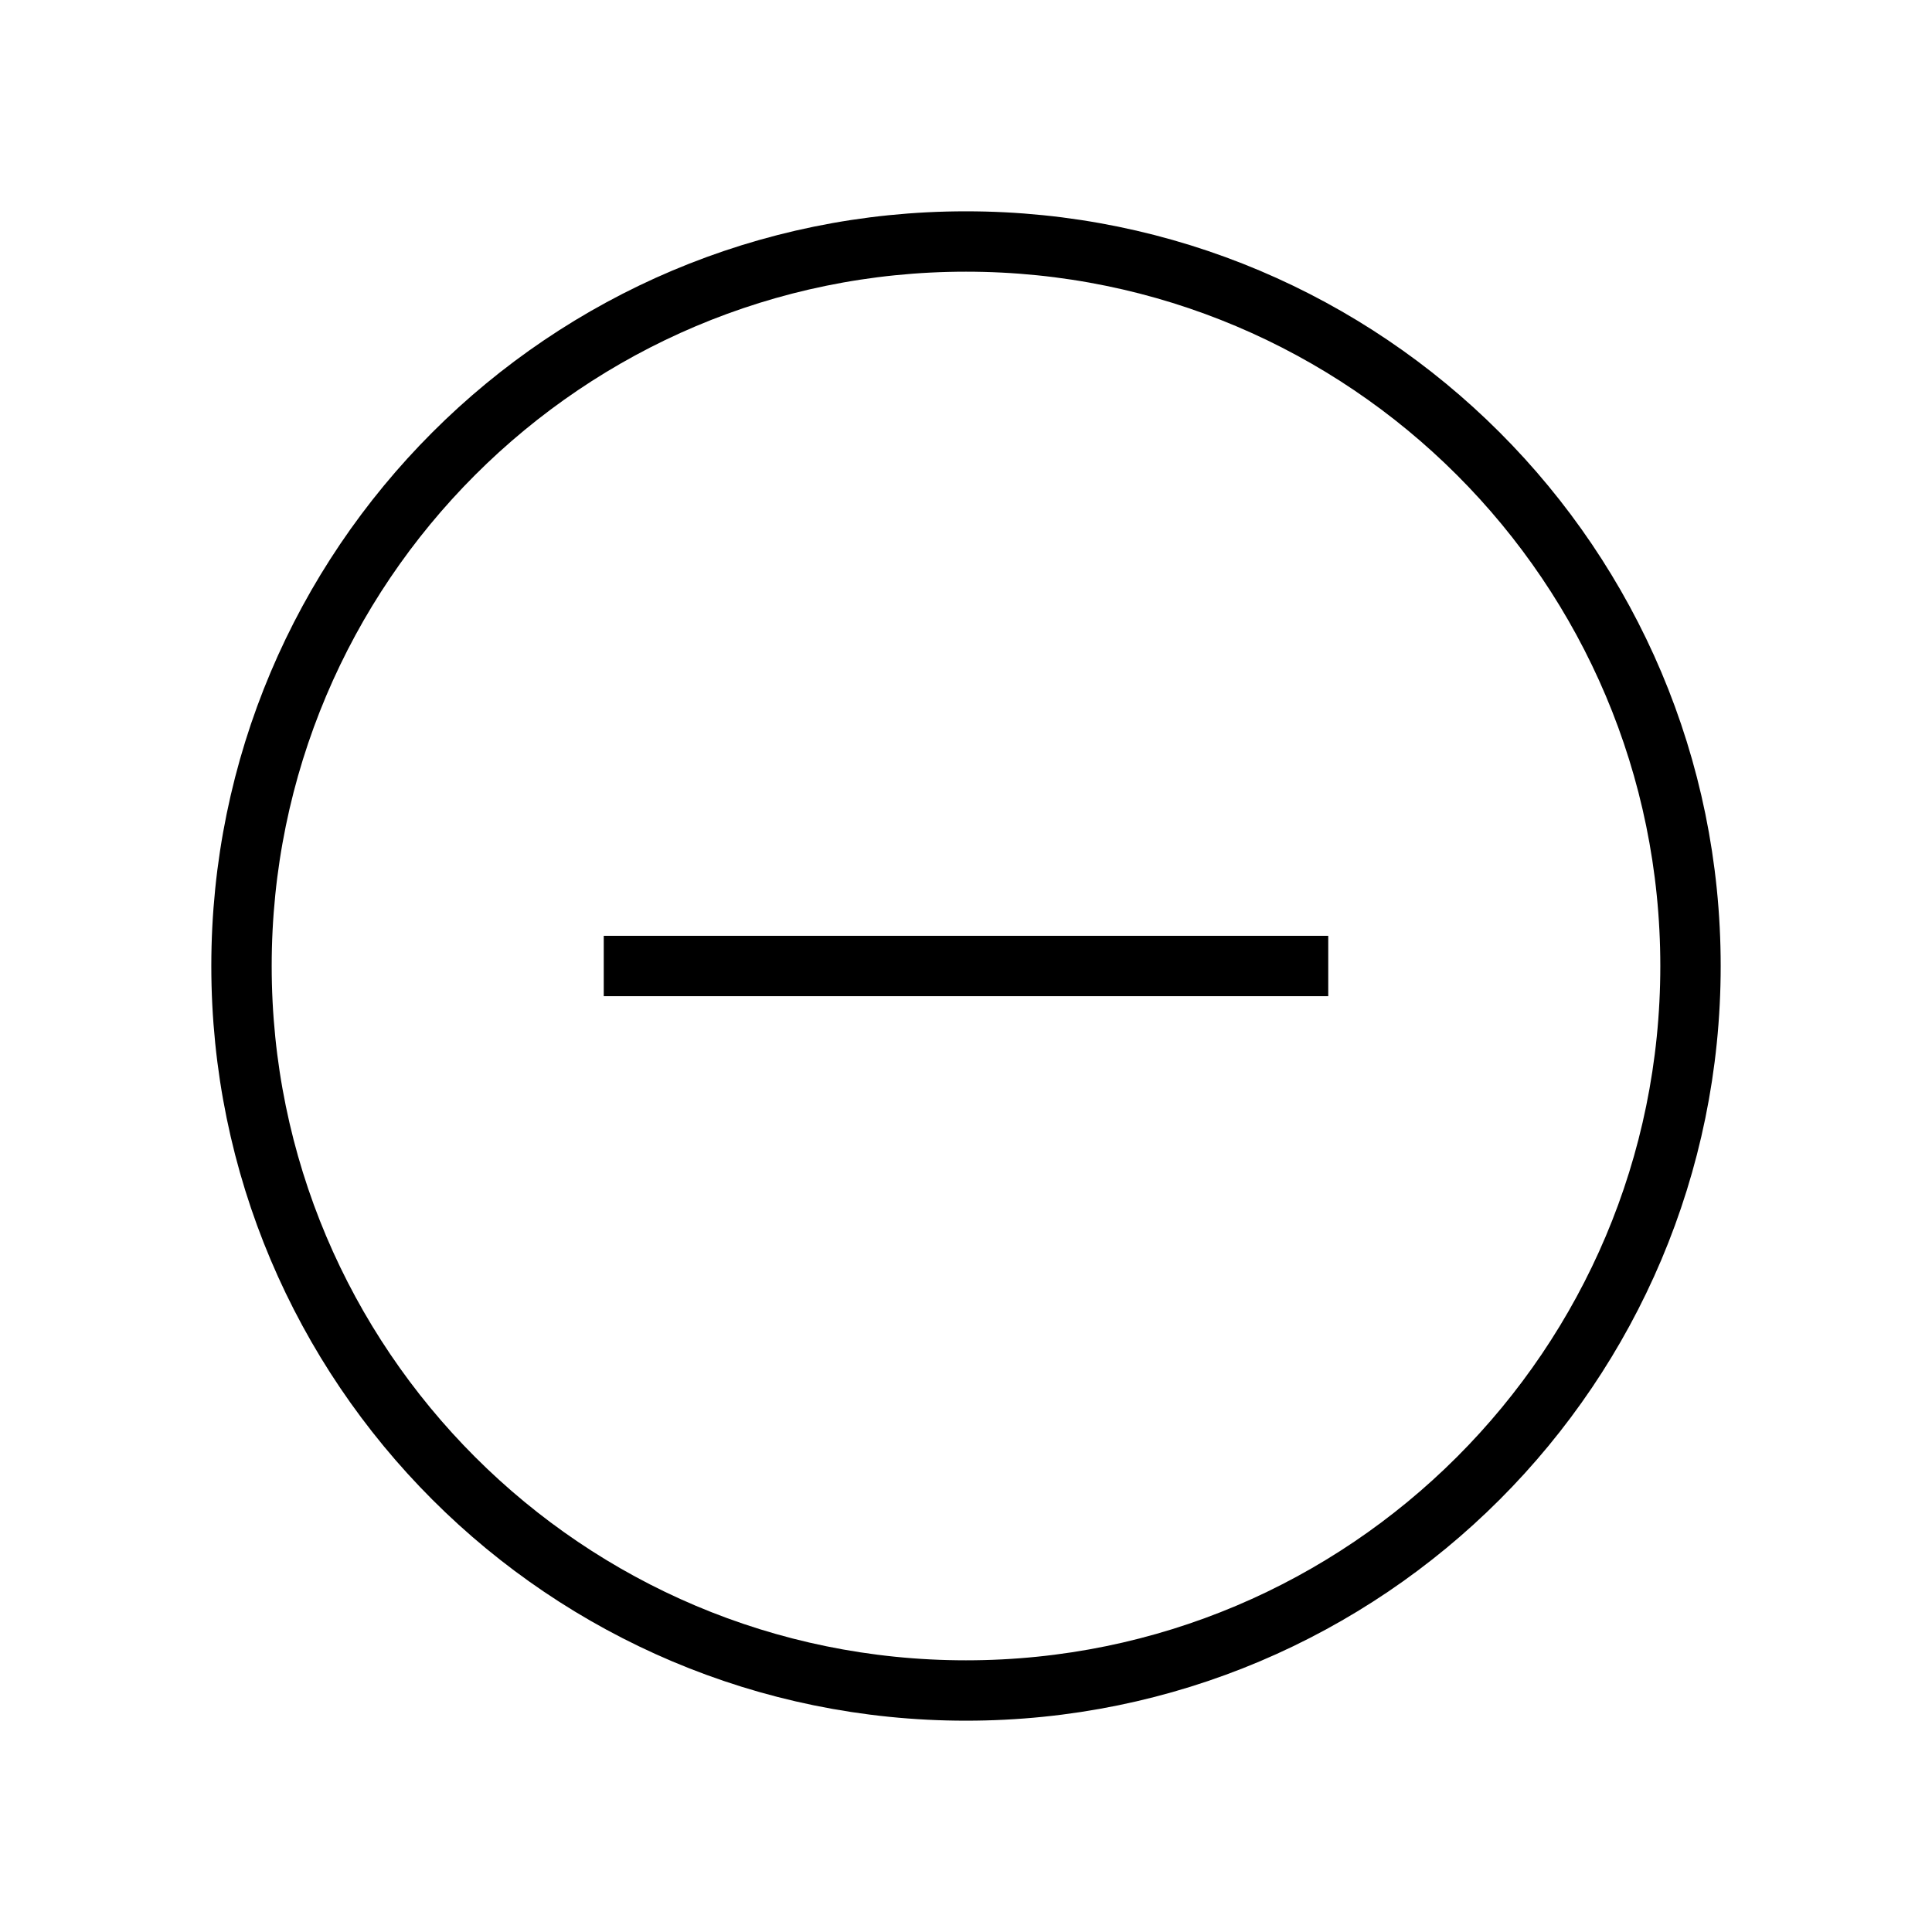
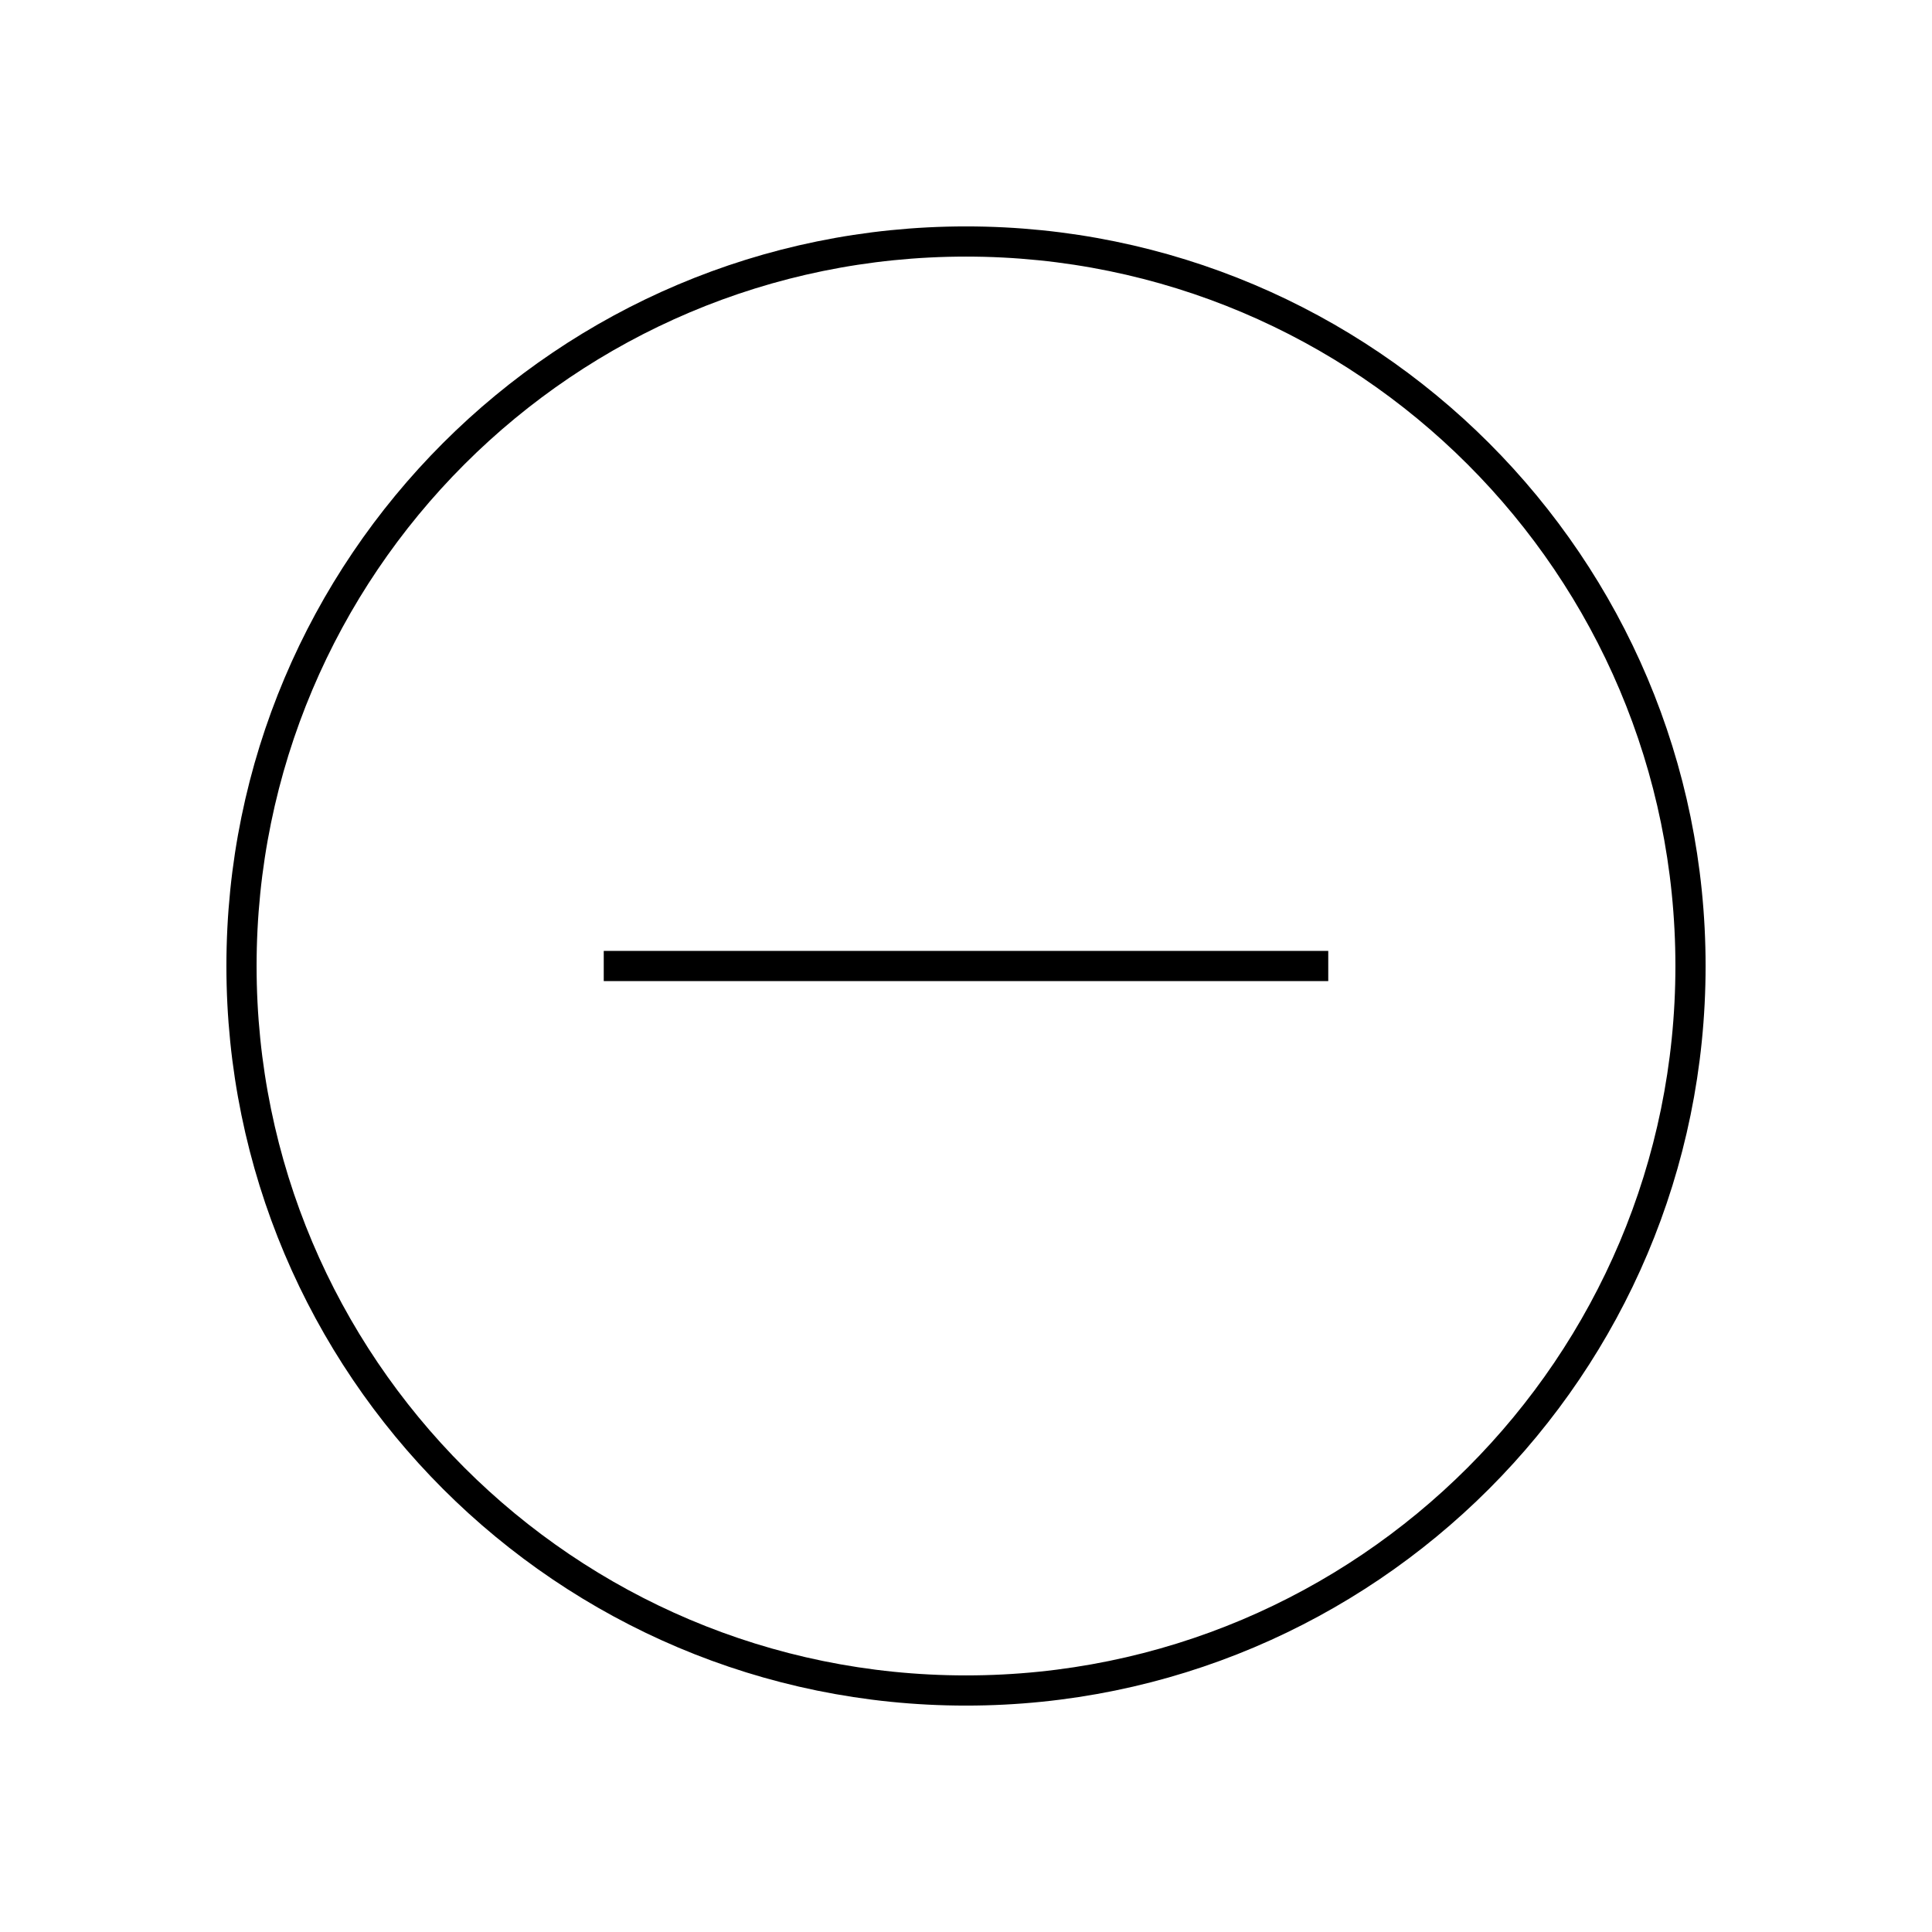
- <svg xmlns="http://www.w3.org/2000/svg" width="64" height="64" viewBox="0 0 64 64">
-   <circle cx="32" cy="32" r="24" fill="none" stroke="#000" stroke-miterlimit="10" stroke-width="2" />
-   <line x1="20" y1="32" x2="44" y2="32" fill="none" stroke="#000" stroke-miterlimit="10" stroke-width="2" />
+ <svg xmlns="http://www.w3.org/2000/svg" width="64" height="64" viewBox="0 0 64 64" fill="none" stroke-width="1px" stroke="#000">
+   <circle cx="32" cy="32" r="24" />
+   <path d="M20 32h24" />
</svg>
